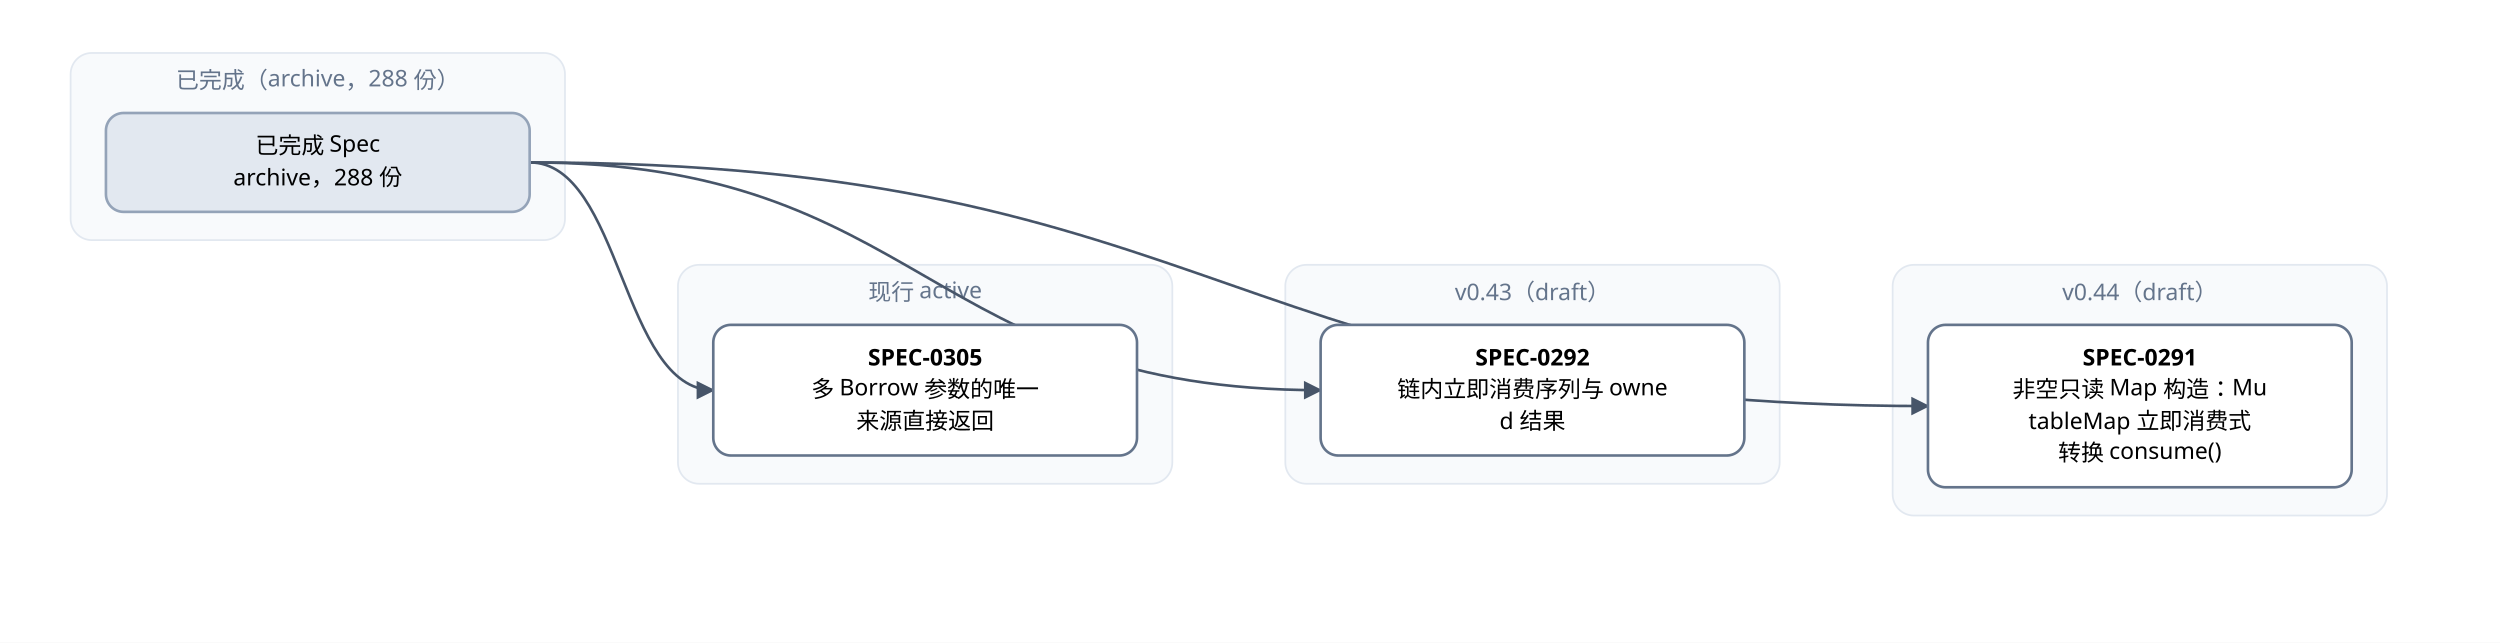
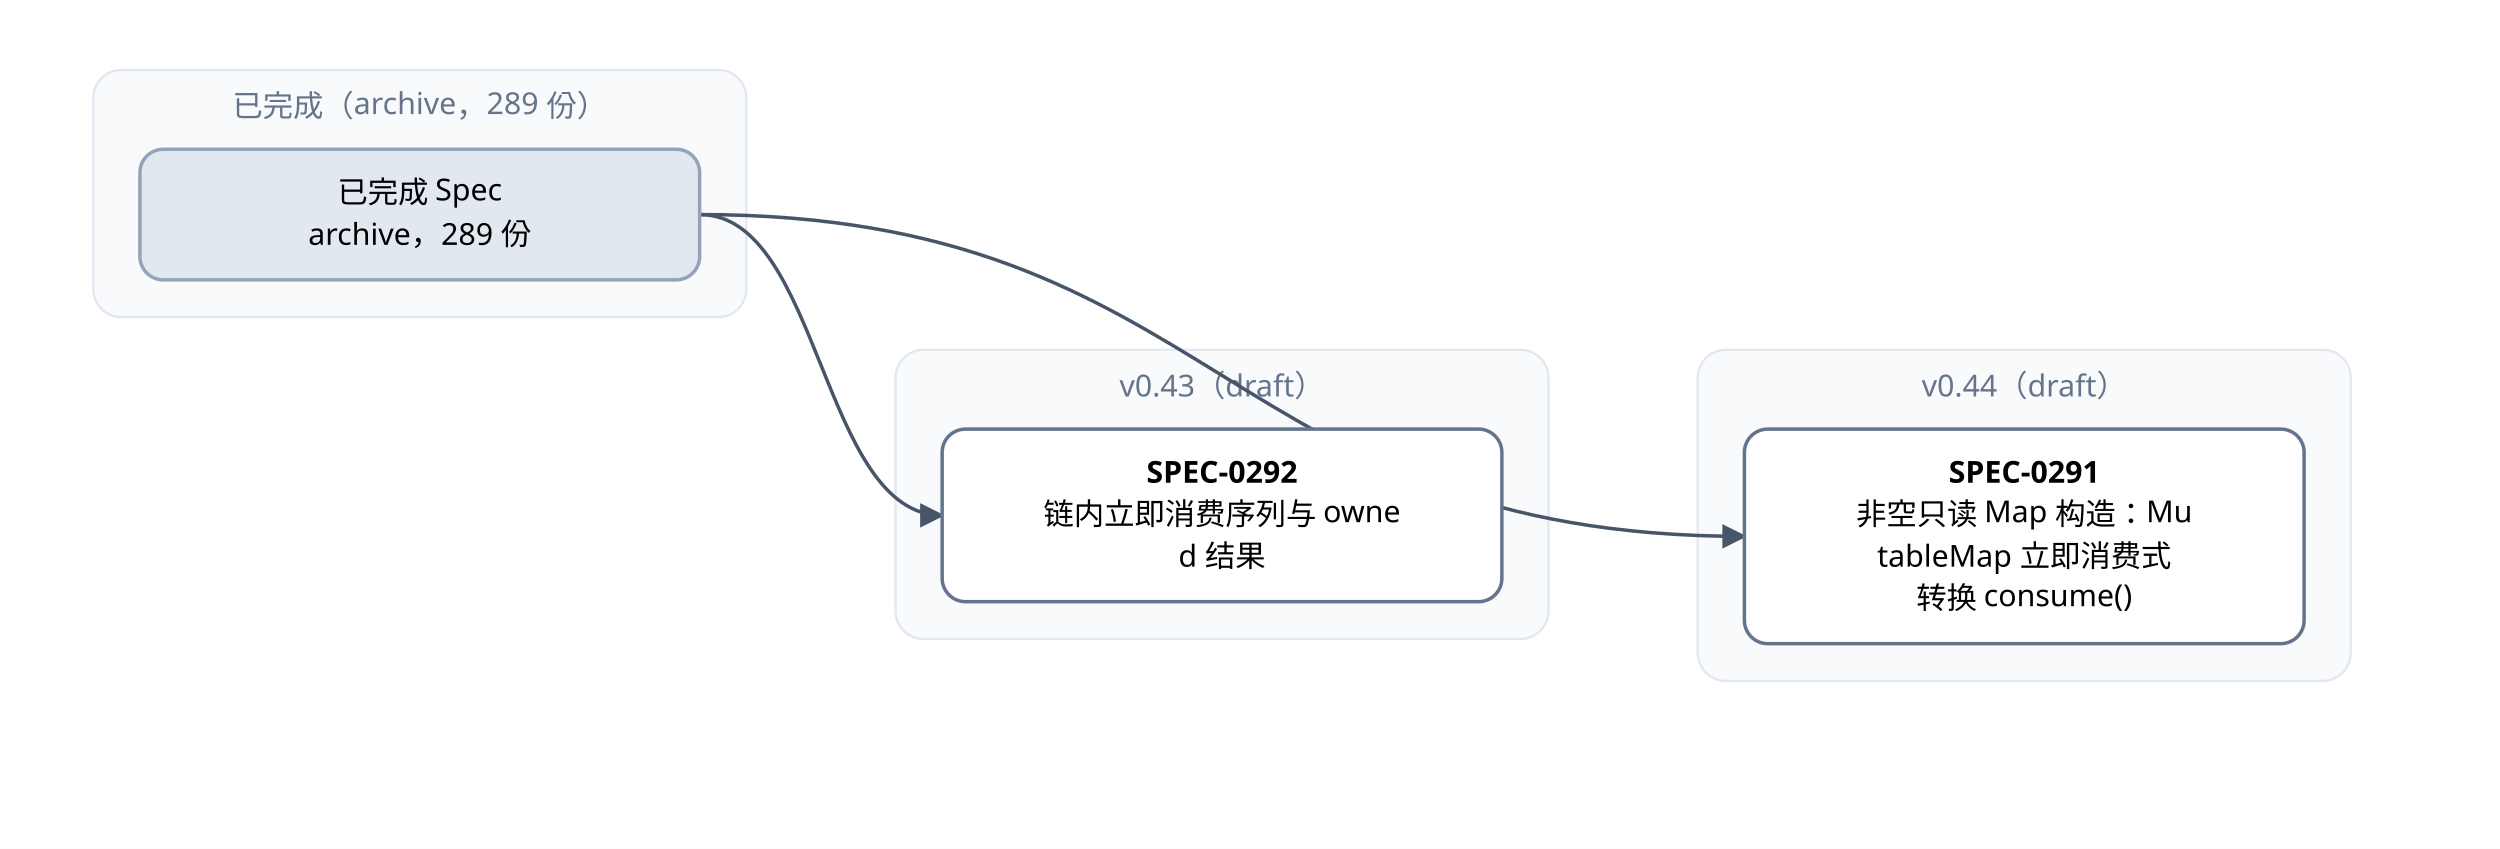
- <svg xmlns="http://www.w3.org/2000/svg" width="1416" height="364" viewBox="0 0 1416 364" font-family="PingFang SC, Microsoft YaHei, sans-serif">
+ <svg xmlns="http://www.w3.org/2000/svg" width="1072" height="364" viewBox="0 0 1072 364" font-family="PingFang SC, Microsoft YaHei, sans-serif">
  <defs>
    <marker id="arrow" viewBox="0 0 10 10" refX="9" refY="5" markerWidth="7" markerHeight="7" orient="auto-start-reverse">
      <path d="M0,0 L10,5 L0,10 z" fill="#475569" />
    </marker>
  </defs>
-   <rect width="1416" height="364" fill="#ffffff" />
+   <rect width="1072" height="364" fill="#ffffff" />
  <rect x="40" y="30" width="280" height="106" rx="12" fill="#f8fafc" stroke="#e2e8f0" />
-   <text x="180" y="50" text-anchor="middle" font-size="13" fill="#64748b">已完成（archive，288 份）</text>
+   <text x="180" y="50" text-anchor="middle" font-size="13" fill="#64748b">已完成（archive，289 份）</text>
  <rect x="384" y="150" width="280" height="124" rx="12" fill="#f8fafc" stroke="#e2e8f0" />
-   <text x="524" y="170" text-anchor="middle" font-size="13" fill="#64748b">现行 active</text>
-   <rect x="728" y="150" width="280" height="124" rx="12" fill="#f8fafc" stroke="#e2e8f0" />
-   <text x="868" y="170" text-anchor="middle" font-size="13" fill="#64748b">v0.43（draft）</text>
-   <rect x="1072" y="150" width="280" height="142" rx="12" fill="#f8fafc" stroke="#e2e8f0" />
-   <text x="1212" y="170" text-anchor="middle" font-size="13" fill="#64748b">v0.44（draft）</text>
-   <path d="M 300 92 C 696 92, 696 230, 1092 230" fill="none" stroke="#475569" stroke-width="1.5" marker-end="url(#arrow)" />
-   <path d="M 300 92 C 524 92, 524 221, 748 221" fill="none" stroke="#475569" stroke-width="1.5" marker-end="url(#arrow)" />
+   <text x="524" y="170" text-anchor="middle" font-size="13" fill="#64748b">v0.43（draft）</text>
+   <rect x="728" y="150" width="280" height="142" rx="12" fill="#f8fafc" stroke="#e2e8f0" />
+   <text x="868" y="170" text-anchor="middle" font-size="13" fill="#64748b">v0.44（draft）</text>
+   <path d="M 300 92 C 524 92, 524 230, 748 230" fill="none" stroke="#475569" stroke-width="1.5" marker-end="url(#arrow)" />
  <path d="M 300 92 C 352 92, 352 221, 404 221" fill="none" stroke="#475569" stroke-width="1.5" marker-end="url(#arrow)" />
-   <rect x="1092" y="184" width="240" height="92" rx="10" fill="#ffffff" stroke="#64748b" stroke-width="1.5" />
-   <text x="1212" y="207" text-anchor="middle" font-size="13" font-weight="600">SPEC-0291</text>
-   <text x="1212" y="225" text-anchor="middle" font-size="13">非空只读 Map 构造：Mu</text>
-   <text x="1212" y="243" text-anchor="middle" font-size="13">tableMap 立即消费式</text>
-   <text x="1212" y="261" text-anchor="middle" font-size="13">转换 consume()</text>
-   <rect x="748" y="184" width="240" height="74" rx="10" fill="#ffffff" stroke="#64748b" stroke-width="1.5" />
-   <text x="868" y="207" text-anchor="middle" font-size="13" font-weight="600">SPEC-0292</text>
-   <text x="868" y="225" text-anchor="middle" font-size="13">链内立即消费序列与 owne</text>
-   <text x="868" y="243" text-anchor="middle" font-size="13">d 结果</text>
+   <rect x="748" y="184" width="240" height="92" rx="10" fill="#ffffff" stroke="#64748b" stroke-width="1.5" />
+   <text x="868" y="207" text-anchor="middle" font-size="13" font-weight="600">SPEC-0291</text>
+   <text x="868" y="225" text-anchor="middle" font-size="13">非空只读 Map 构造：Mu</text>
+   <text x="868" y="243" text-anchor="middle" font-size="13">tableMap 立即消费式</text>
+   <text x="868" y="261" text-anchor="middle" font-size="13">转换 consume()</text>
  <rect x="404" y="184" width="240" height="74" rx="10" fill="#ffffff" stroke="#64748b" stroke-width="1.5" />
-   <text x="524" y="207" text-anchor="middle" font-size="13" font-weight="600">SPEC-0305</text>
-   <text x="524" y="225" text-anchor="middle" font-size="13">多 Borrow 参数的唯一</text>
-   <text x="524" y="243" text-anchor="middle" font-size="13">来源直接返回</text>
+   <text x="524" y="207" text-anchor="middle" font-size="13" font-weight="600">SPEC-0292</text>
+   <text x="524" y="225" text-anchor="middle" font-size="13">链内立即消费序列与 owne</text>
+   <text x="524" y="243" text-anchor="middle" font-size="13">d 结果</text>
  <rect x="60" y="64" width="240" height="56" rx="10" fill="#e2e8f0" stroke="#94a3b8" stroke-width="1.5" />
  <text x="180" y="87" text-anchor="middle" font-size="13">已完成 Spec</text>
-   <text x="180" y="105" text-anchor="middle" font-size="13">archive，288 份</text>
+   <text x="180" y="105" text-anchor="middle" font-size="13">archive，289 份</text>
</svg>
